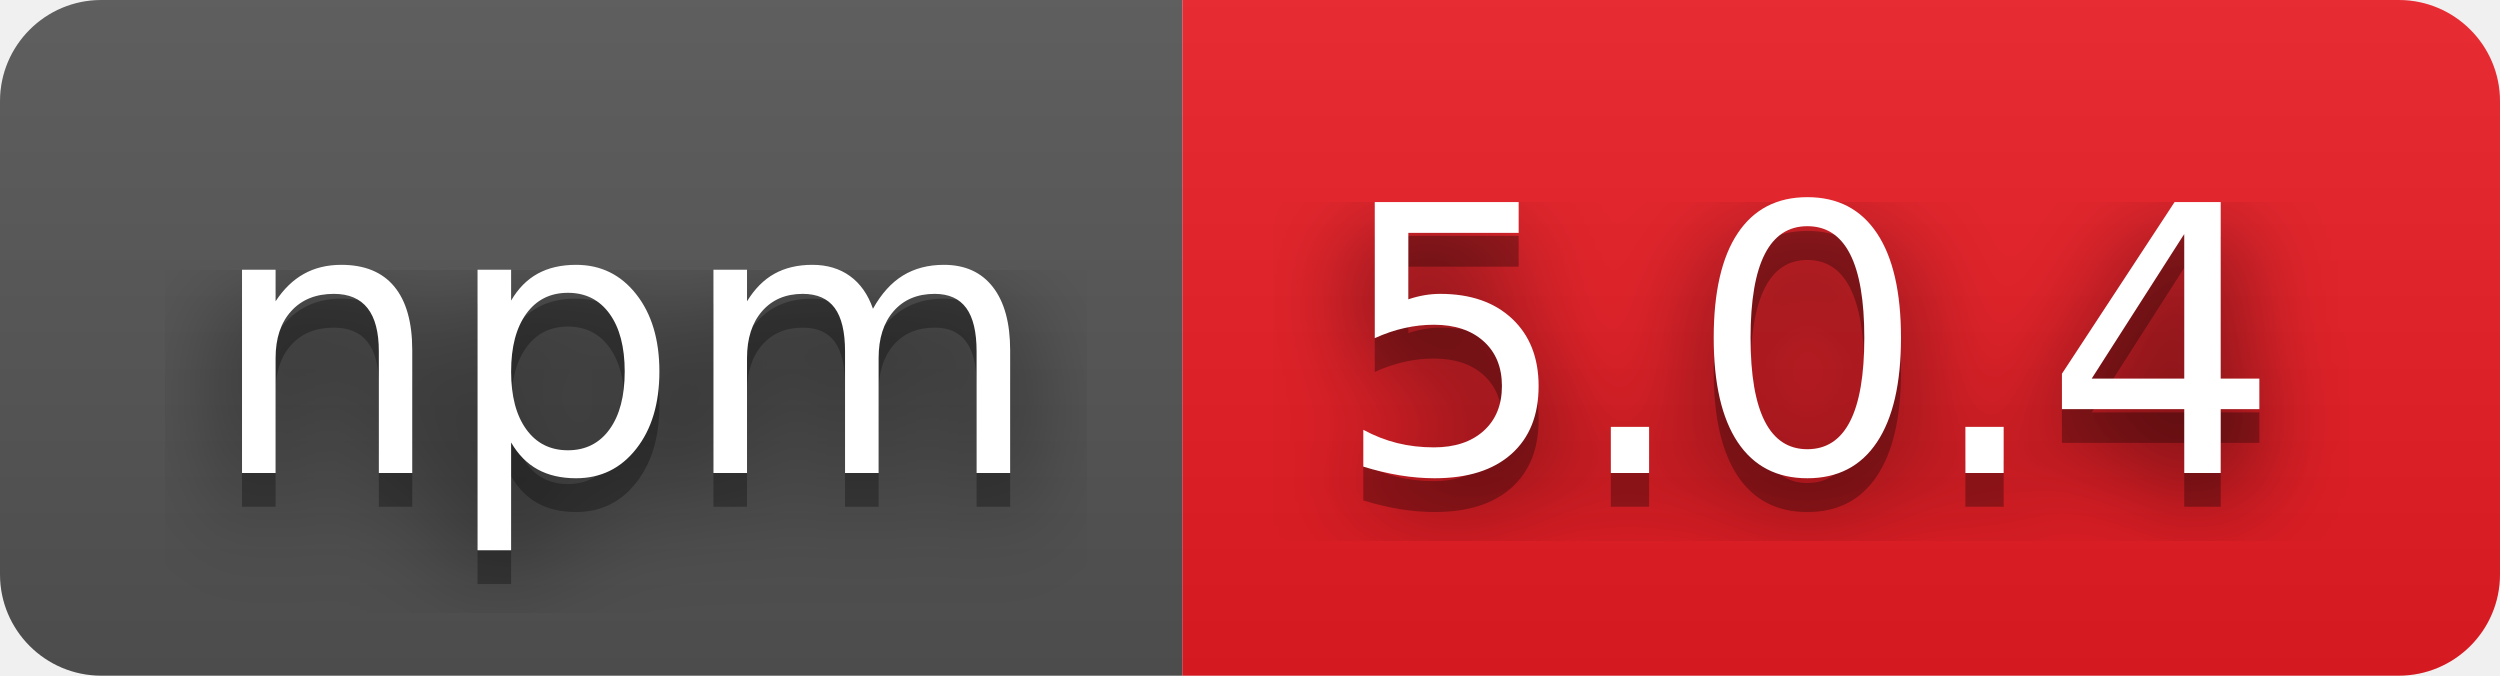
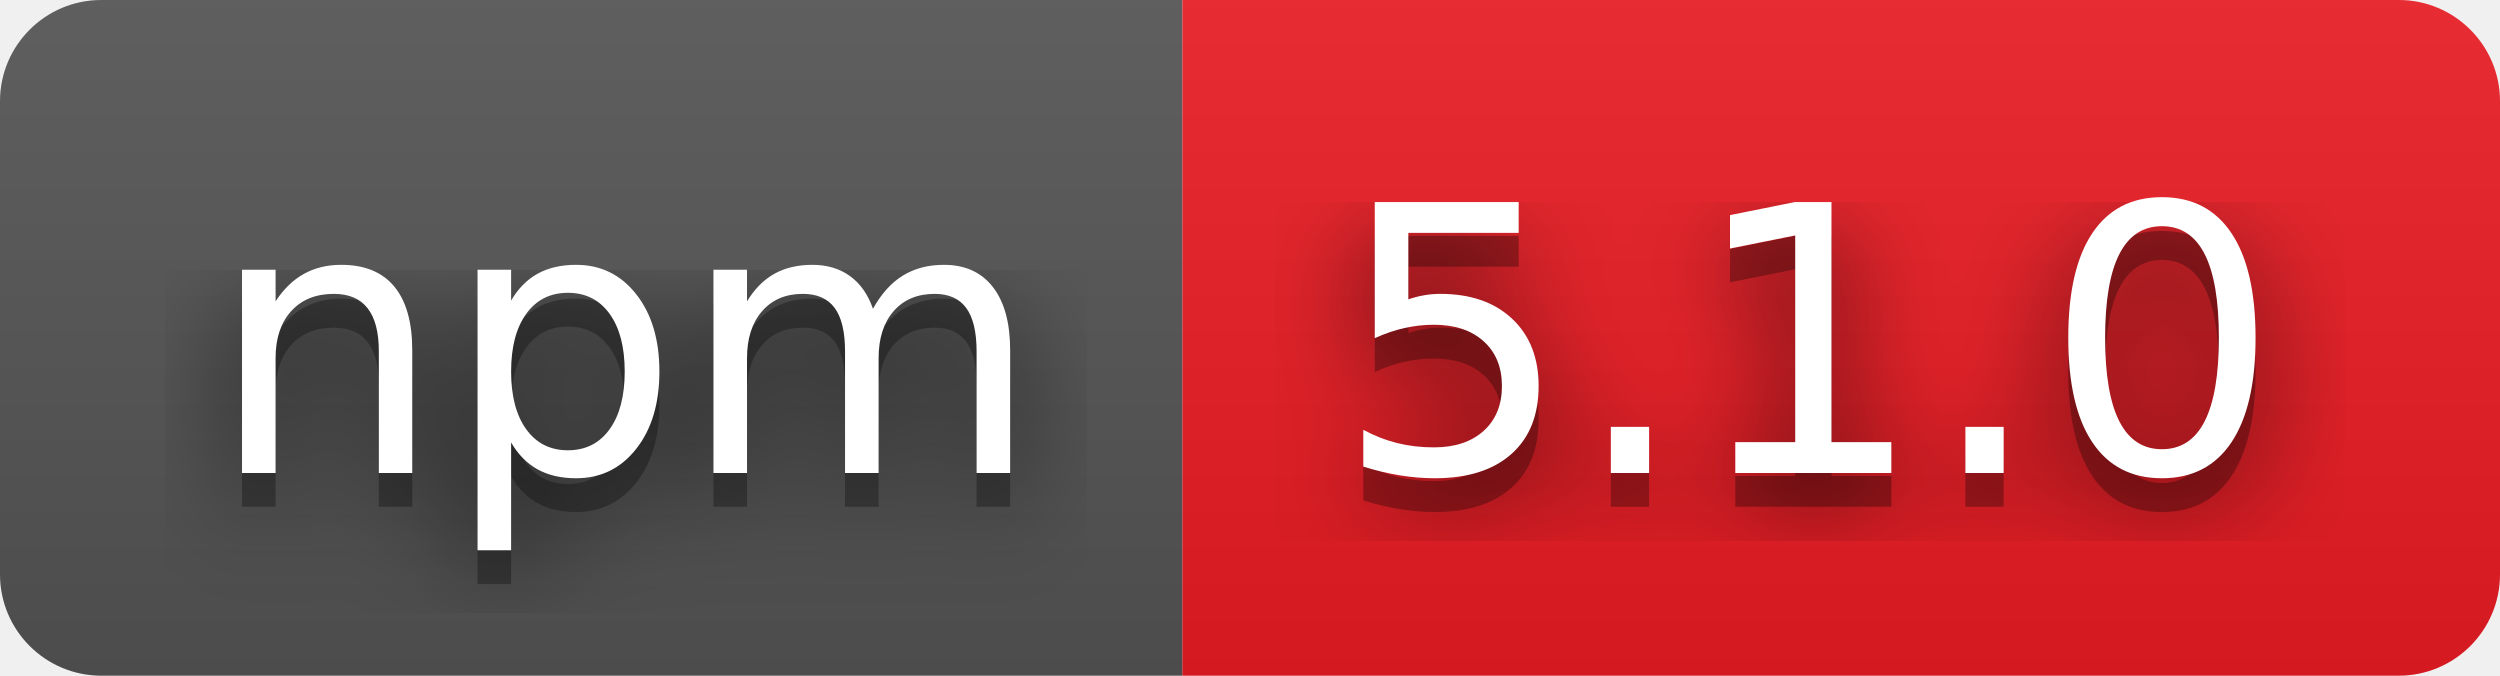
- <svg xmlns="http://www.w3.org/2000/svg" width="74" height="20" role="img" aria-label="npm: 5.0.4">
+ <svg xmlns="http://www.w3.org/2000/svg" width="74" height="20" role="img" aria-label="npm: 5.1.0">
  <filter id="blur">
    <feGaussianBlur stdDeviation="16" />
  </filter>
  <linearGradient id="s" x2="0" y2="100%">
    <stop offset="0" stop-color="#bbb" stop-opacity=".1" />
    <stop offset="1" stop-opacity=".1" />
  </linearGradient>
  <clipPath id="r">
    <rect width="74" height="20" rx="3" />
  </clipPath>
  <g clip-path="url(#r)">
    <rect width="35" height="20" fill="#555" />
    <rect x="35" width="39" height="20" fill="#ed1c24" />
    <rect width="74" height="20" fill="url(#s)" />
  </g>
  <g fill="#fff" text-anchor="middle" font-family="Verdana,Geneva,DejaVu Sans,sans-serif" text-rendering="geometricPrecision" font-size="110">
    <g transform="scale(.1)">
      <g aria-hidden="true" fill="#010101">
        <text x="185" y="150" fill-opacity=".8" filter="url(#blur)" textLength="250">npm</text>
        <text x="185" y="150" fill-opacity=".3" textLength="250">npm</text>
      </g>
      <text x="185" y="140" textLength="250">npm</text>
    </g>
    <g transform="scale(.1)">
      <g aria-hidden="true" fill="#010101">
-         <text x="535" y="150" fill-opacity=".8" filter="url(#blur)" textLength="290">5.0.4</text>
-         <text x="535" y="150" fill-opacity=".3" textLength="290">5.0.4</text>
+         <text x="535" y="150" fill-opacity=".8" filter="url(#blur)" textLength="290">5.1.0</text>
+         <text x="535" y="150" fill-opacity=".3" textLength="290">5.1.0</text>
      </g>
-       <text x="535" y="140" textLength="290">5.0.4</text>
+       <text x="535" y="140" textLength="290">5.1.0</text>
    </g>
  </g>
</svg>
